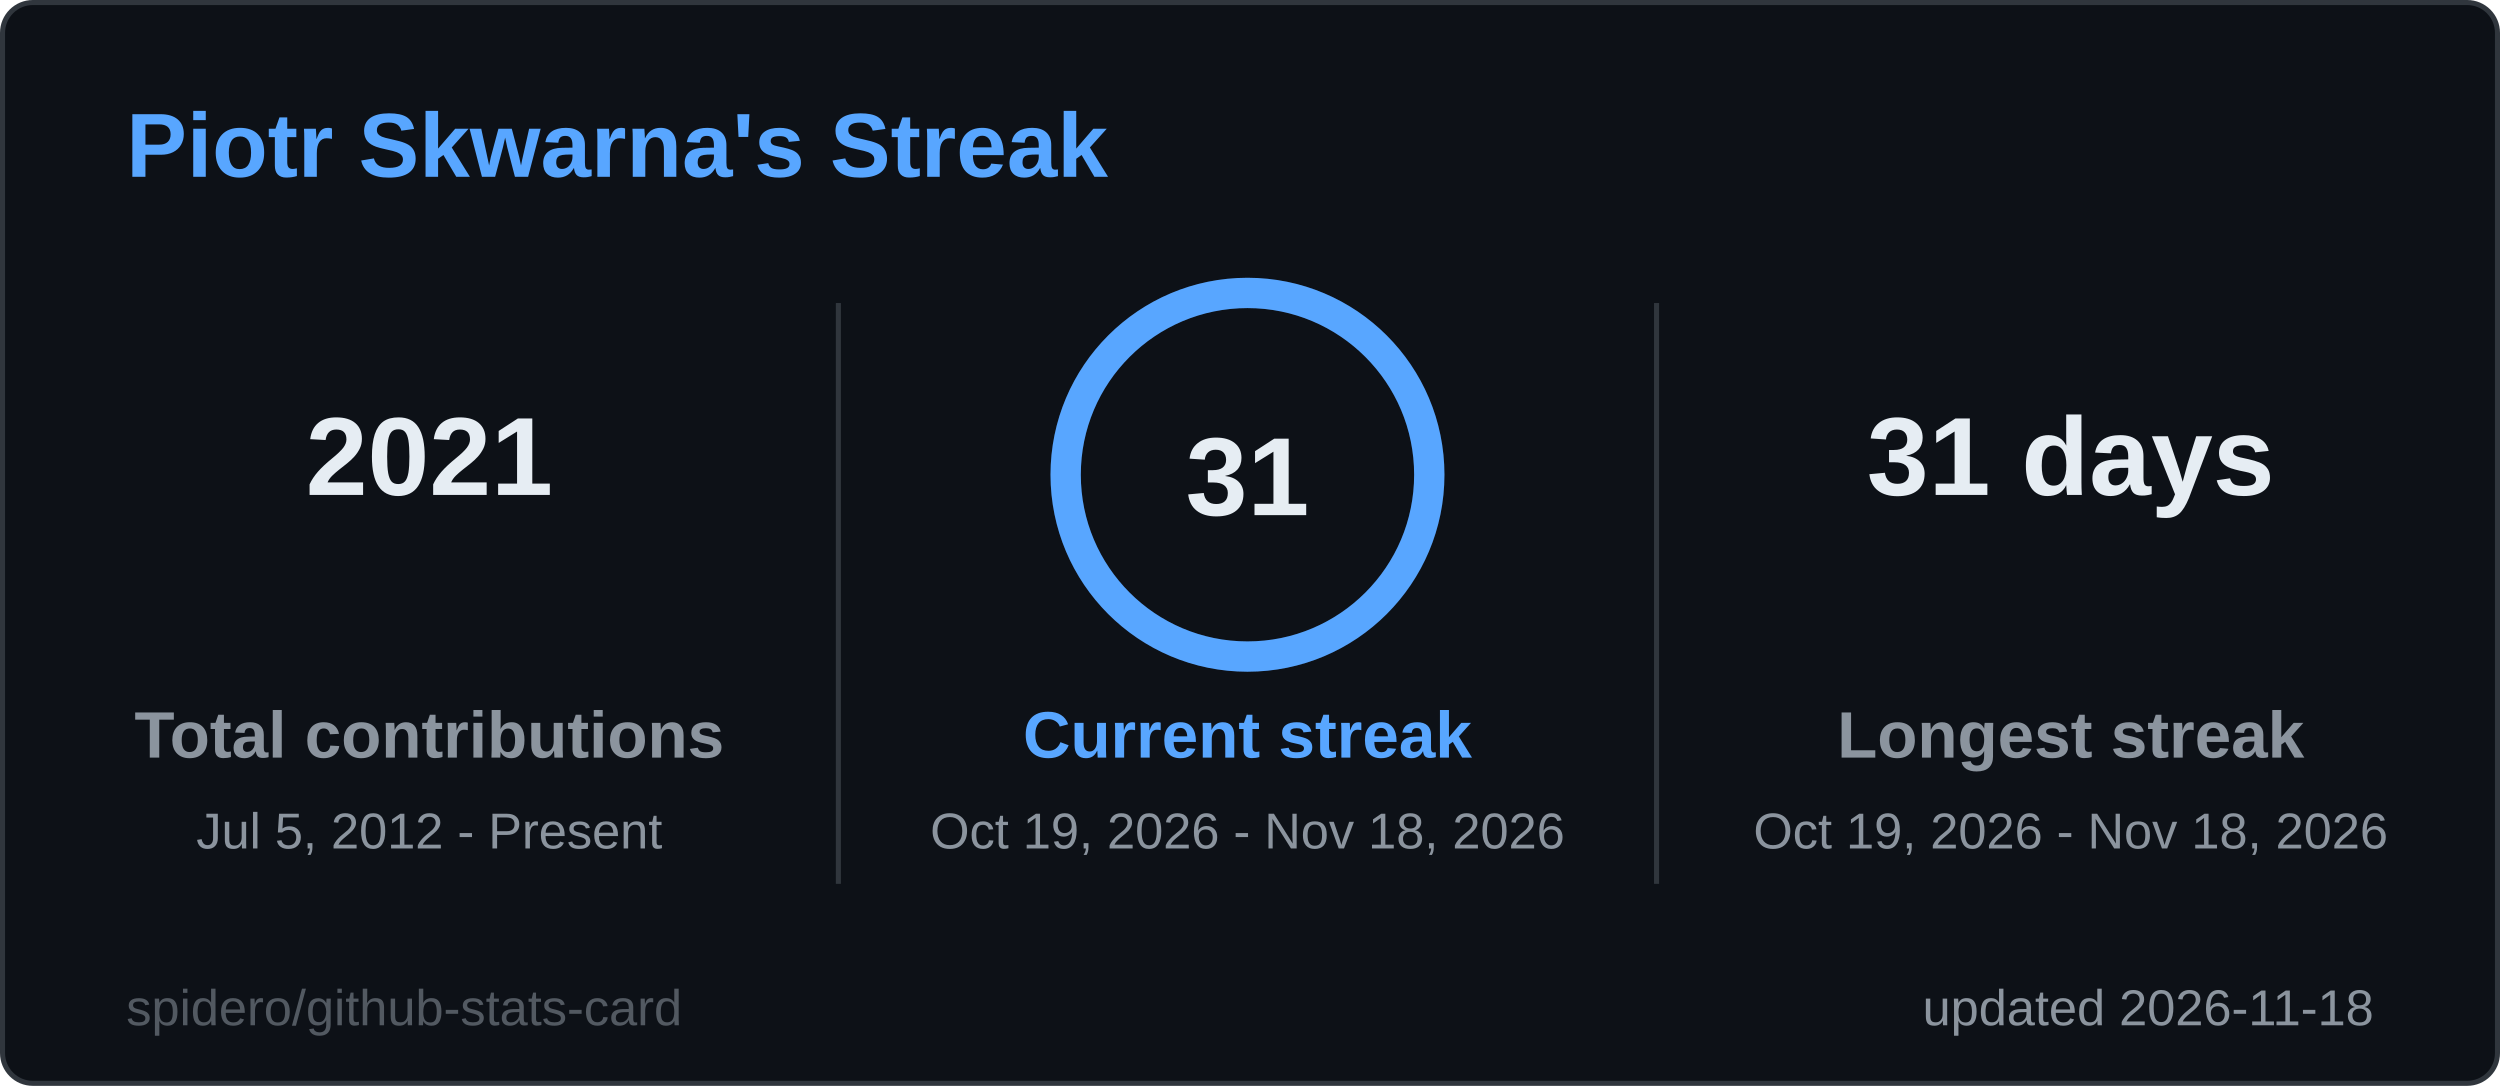
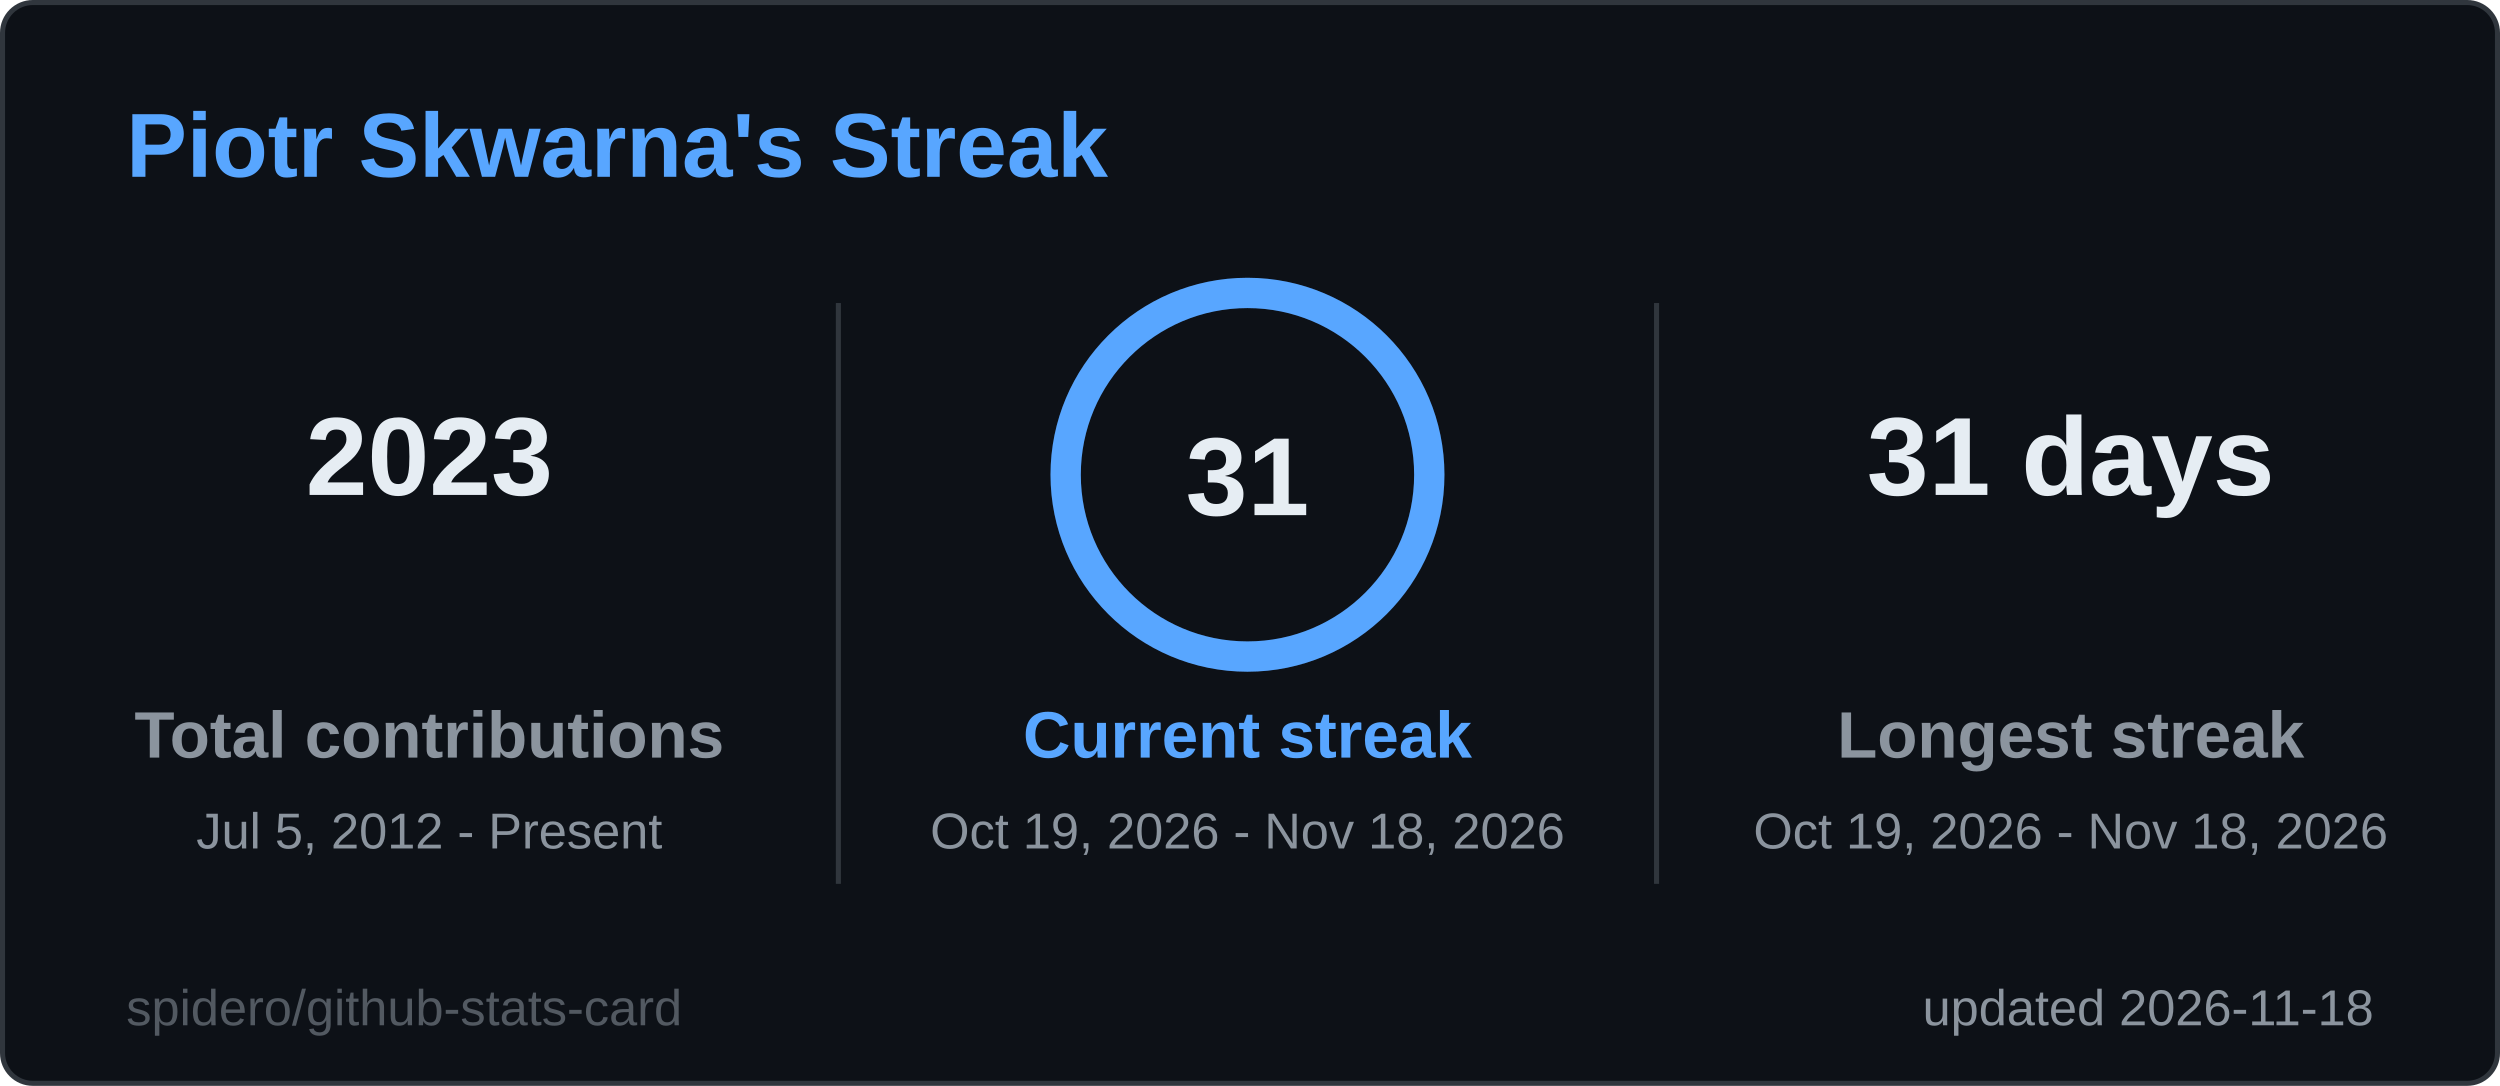
<svg xmlns="http://www.w3.org/2000/svg" width="495" height="215" viewBox="0 0 495 215" role="img" aria-label="Piotr Skwarna's Streak">
  <style>
  .title { font: 600 18px 'Segoe UI', Ubuntu, 'Helvetica Neue', Arial, sans-serif; fill: #58a6ff; }
  .label { font: 600 13px 'Segoe UI', Ubuntu, 'Helvetica Neue', Arial, sans-serif; fill: #8b949e; }
  .value { font: 700 13px 'Segoe UI', Ubuntu, 'Helvetica Neue', Arial, sans-serif; fill: #e6edf3; }
  .big { font: 700 22px 'Segoe UI', Ubuntu, 'Helvetica Neue', Arial, sans-serif; fill: #e6edf3; }
  .small { font: 400 10px 'Segoe UI', Ubuntu, 'Helvetica Neue', Arial, sans-serif; fill: #8b949e; }
  .credit { opacity: .55; }
  /* Visible by default; the animation only fades in from 0 (no-animation renderers show the final state) */
  .fade { animation: fade .5s ease-in-out backwards; }
  @keyframes fade { from { opacity: 0; } }
  @media (prefers-reduced-motion: reduce) { * { animation: none !important; } }

</style>
  <rect x="0.5" y="0.5" width="494" height="214" rx="6" fill="#0d1117" stroke="#30363d" />
  <text x="25" y="35" class="title">Piotr Skwarna's Streak</text>
  <g class="fade" style="animation-delay:150ms">
-     <text x="85" y="98" text-anchor="middle" class="big">2021</text>
+     <text x="85" y="98" text-anchor="middle" class="big">2023</text>
    <text x="85" y="150" text-anchor="middle" class="label">Total contributions</text>
    <text x="85" y="168" text-anchor="middle" class="small">Jul 5, 2012 - Present</text>
  </g>
  <g class="fade" style="animation-delay:400ms">
    <text x="410" y="98" text-anchor="middle" class="big">31 days</text>
    <text x="410" y="150" text-anchor="middle" class="label">Longest streak</text>
    <text x="410" y="168" text-anchor="middle" class="small">Oct 19, 2026 - Nov 18, 2026</text>
  </g>
  <line x1="166" y1="60" x2="166" y2="175" stroke="#30363d" />
  <line x1="328" y1="60" x2="328" y2="175" stroke="#30363d" />
  <style>
  .ring247x94 { stroke-dasharray: 226.2; stroke-dashoffset: 0.0; animation: ring247x94 1.2s ease-out backwards; }
  @keyframes ring247x94 { from { stroke-dashoffset: 226.2; } }
</style>
  <circle cx="247" cy="94" r="36" fill="none" stroke="#1c2a3d" stroke-width="6" />
  <circle class="ring247x94" cx="247" cy="94" r="36" fill="none" stroke="#58a6ff" stroke-width="6" stroke-linecap="round" transform="rotate(-90 247 94)" />
  <text x="247" y="102" text-anchor="middle" class="big">31</text>
  <g class="fade" style="animation-delay:250ms">
    <text x="247" y="150" text-anchor="middle" class="label" style="fill:#58a6ff">Current streak</text>
    <text x="247" y="168" text-anchor="middle" class="small">Oct 19, 2026 - Nov 18, 2026</text>
  </g>
  <text x="470" y="203" text-anchor="end" class="small">updated 2026-11-18</text>
  <a href="https://github.com/spidero/github-stats-card" target="_blank">
    <text x="25" y="203" class="small credit">spidero/github-stats-card</text>
  </a>
</svg>
